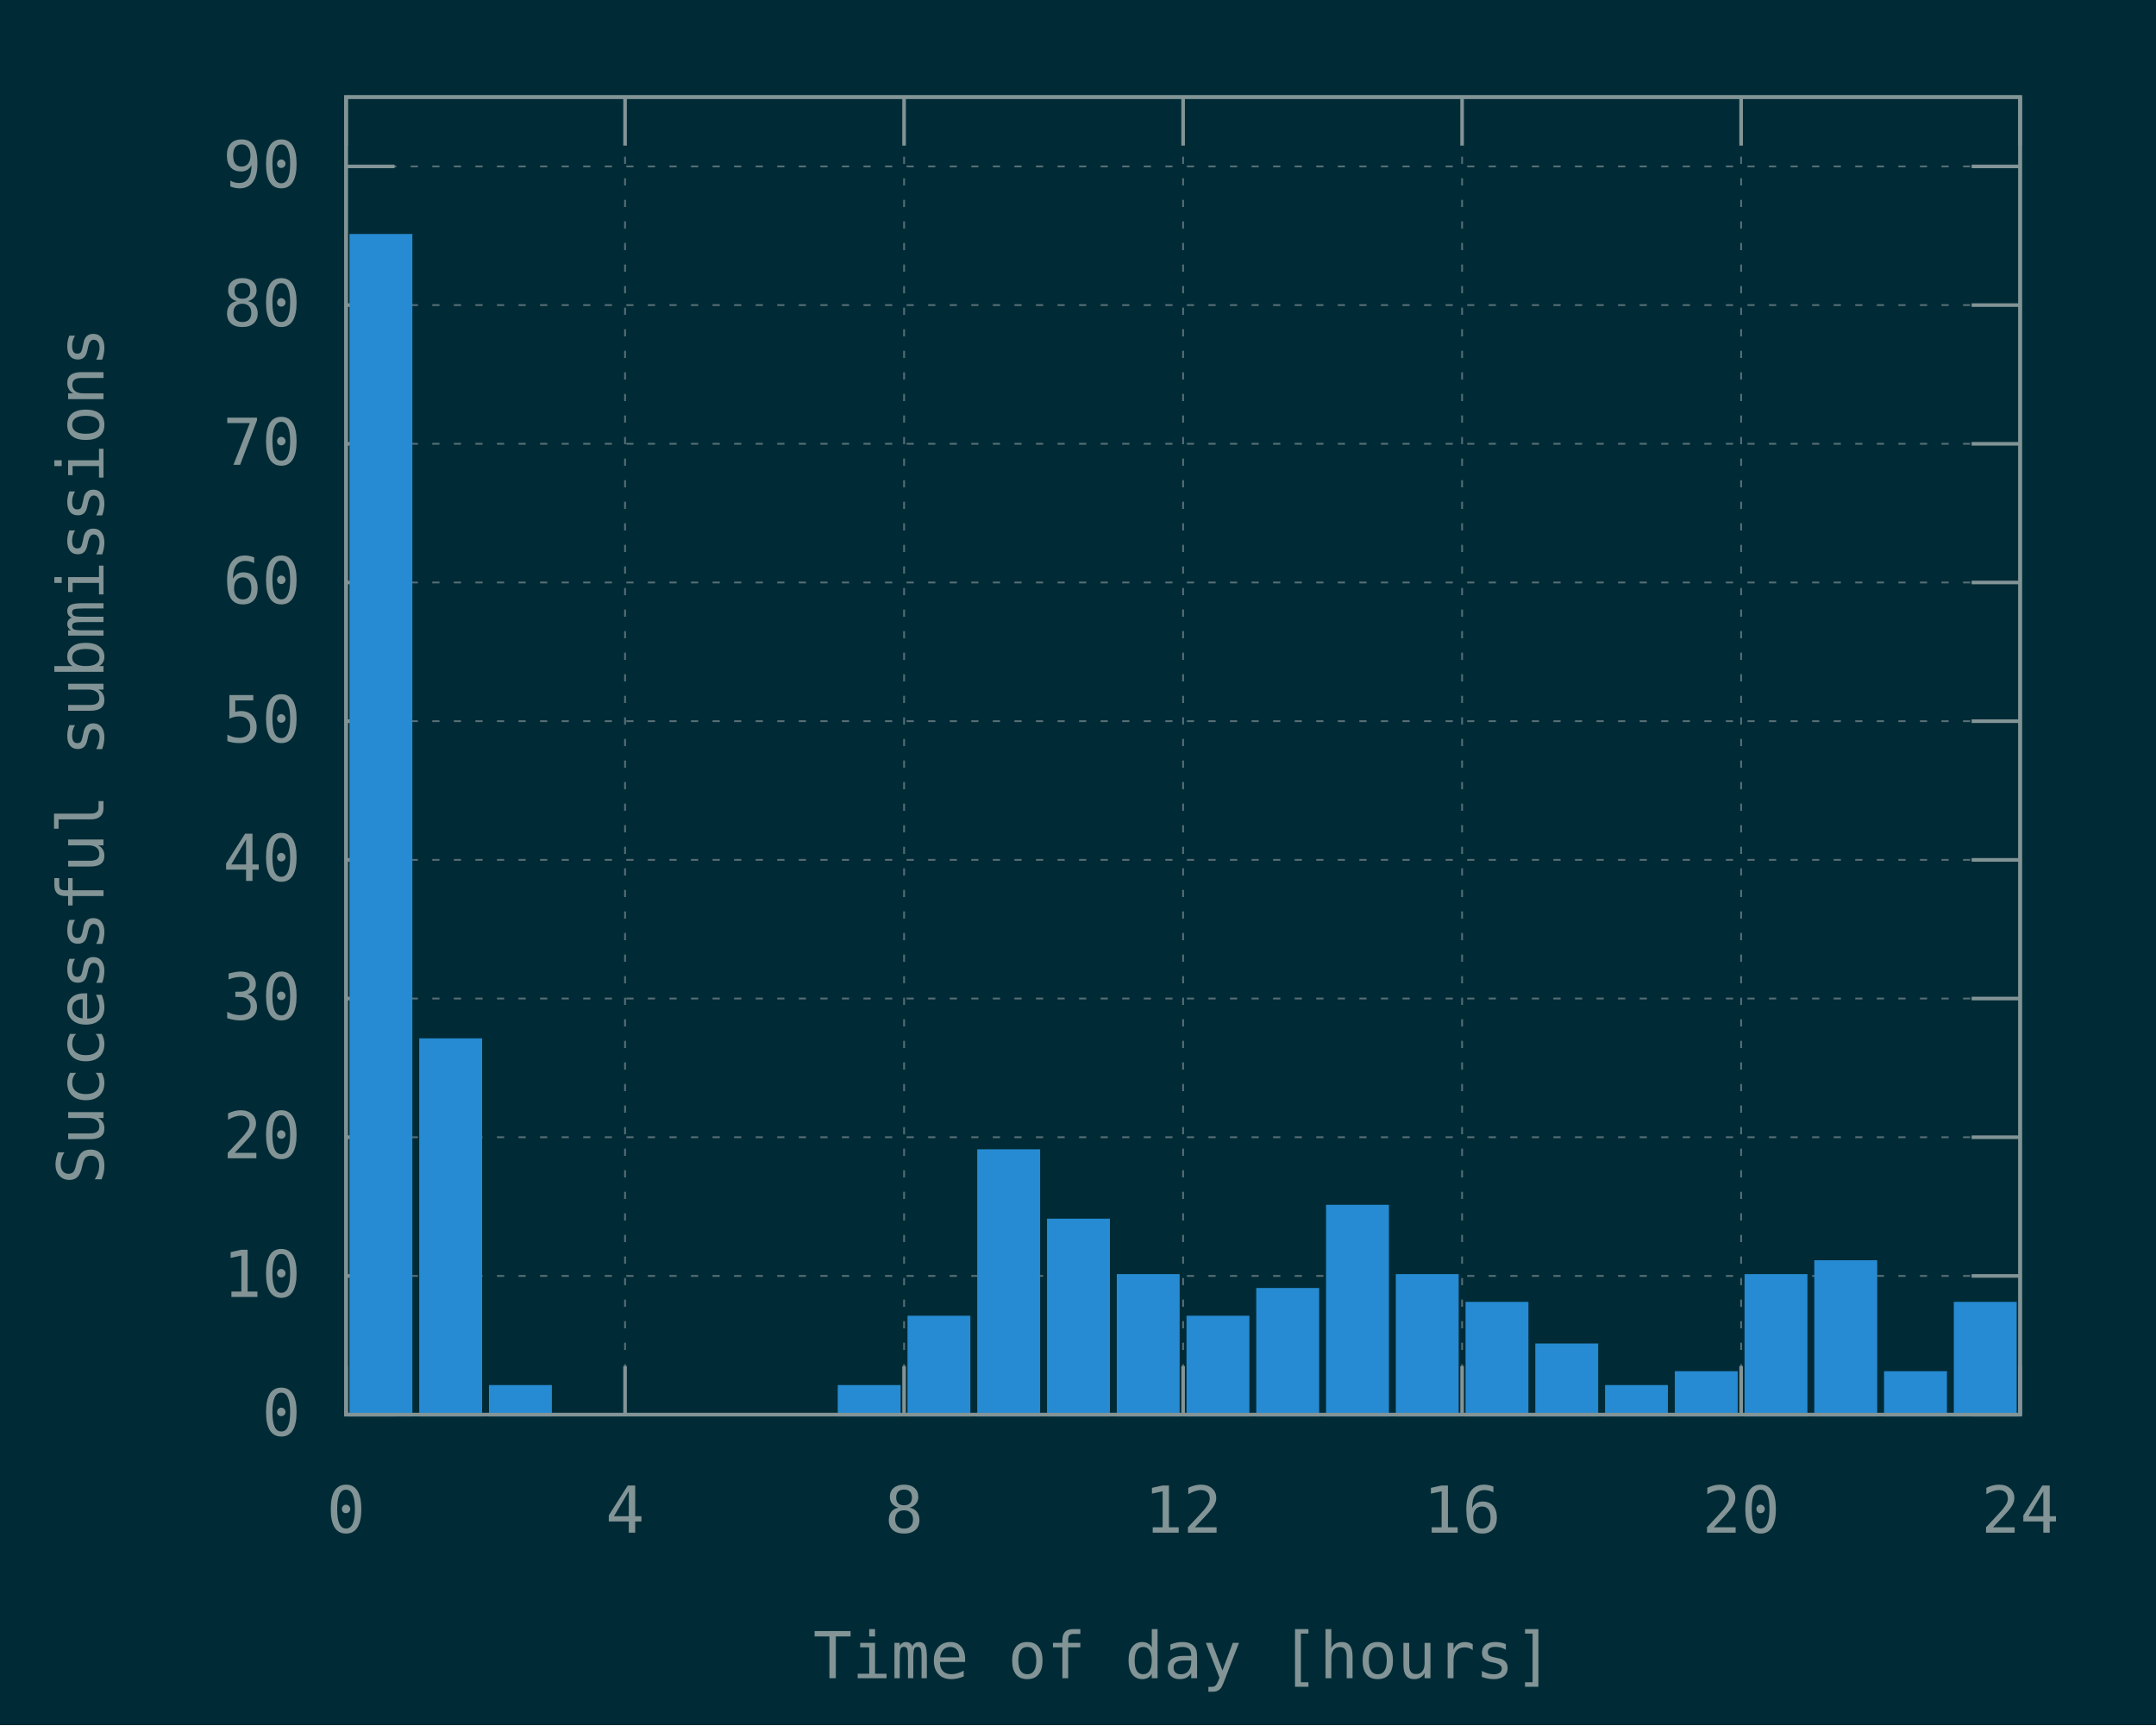
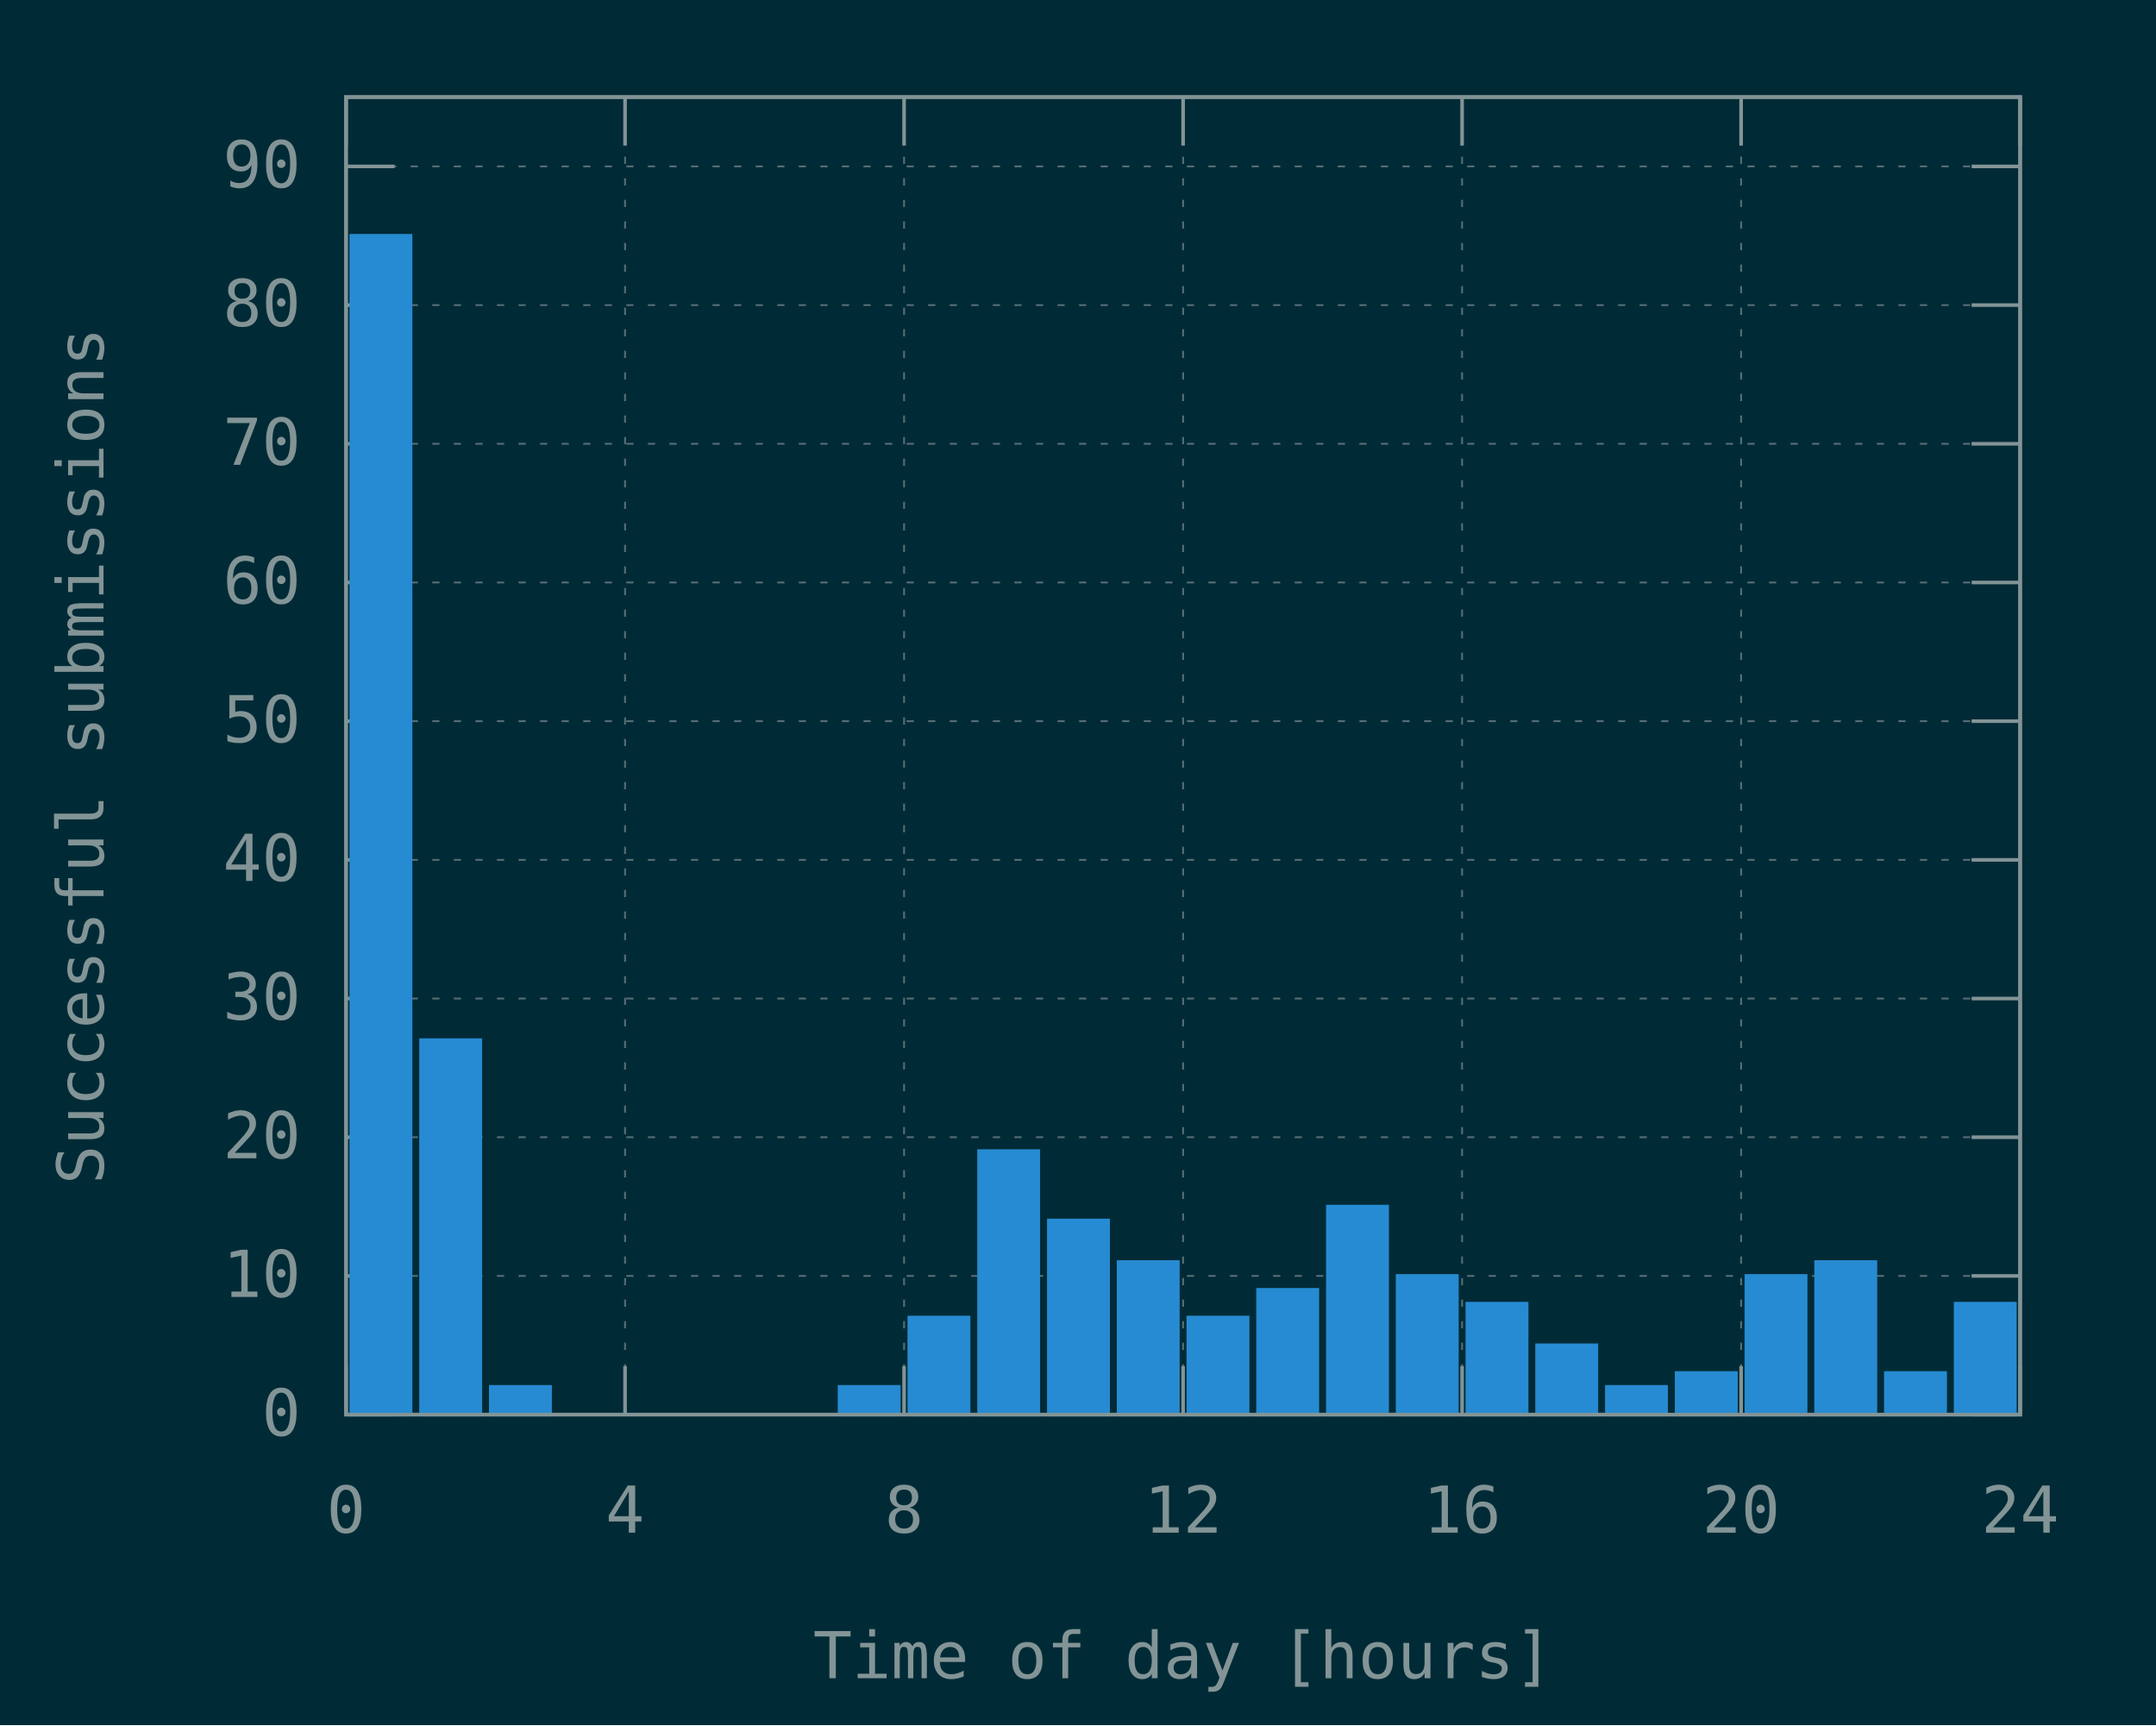
<svg xmlns="http://www.w3.org/2000/svg" xmlns:xlink="http://www.w3.org/1999/xlink" width="600" height="480" viewBox="0 0 600 480">
  <g id="gnuplot_canvas">
    <rect x="0" y="0" width="600" height="480" fill="#002b36" />
    <defs>
      <circle id="gpDot" r="0.5" stroke-width="0.5" stroke="currentColor" />
      <path id="gpPt0" stroke-width="0.148" stroke="currentColor" d="M-1,0 h2 M0,-1 v2" />
      <path id="gpPt1" stroke-width="0.148" stroke="currentColor" d="M-1,-1 L1,1 M1,-1 L-1,1" />
      <path id="gpPt2" stroke-width="0.148" stroke="currentColor" d="M-1,0 L1,0 M0,-1 L0,1 M-1,-1 L1,1 M-1,1 L1,-1" />
      <rect id="gpPt3" stroke-width="0.148" stroke="currentColor" x="-1" y="-1" width="2" height="2" />
      <rect id="gpPt4" stroke-width="0.148" stroke="currentColor" fill="currentColor" x="-1" y="-1" width="2" height="2" />
      <circle id="gpPt5" stroke-width="0.148" stroke="currentColor" cx="0" cy="0" r="1" />
      <use xlink:href="#gpPt5" id="gpPt6" fill="currentColor" stroke="none" />
      <path id="gpPt7" stroke-width="0.148" stroke="currentColor" d="M0,-1.33 L-1.33,0.67 L1.33,0.67 z" />
      <use xlink:href="#gpPt7" id="gpPt8" fill="currentColor" stroke="none" />
      <use xlink:href="#gpPt7" id="gpPt9" stroke="currentColor" transform="rotate(180)" />
      <use xlink:href="#gpPt9" id="gpPt10" fill="currentColor" stroke="none" />
      <use xlink:href="#gpPt3" id="gpPt11" stroke="currentColor" transform="rotate(45)" />
      <use xlink:href="#gpPt11" id="gpPt12" fill="currentColor" stroke="none" />
      <path id="gpPt13" stroke-width="0.148" stroke="currentColor" d="M0,1.330 L1.265,0.411 L0.782,-1.067 L-0.782,-1.076 L-1.265,0.411 z" />
      <use xlink:href="#gpPt13" id="gpPt14" fill="currentColor" stroke="none" />
      <filter id="textbox" filterUnits="objectBoundingBox" x="0" y="0" height="1" width="1">
        <feFlood flood-color="#002B36" flood-opacity="1" result="bgnd" />
        <feComposite in="SourceGraphic" in2="bgnd" operator="atop" />
      </filter>
      <filter id="greybox" filterUnits="objectBoundingBox" x="0" y="0" height="1" width="1">
        <feFlood flood-color="lightgrey" flood-opacity="1" result="grey" />
        <feComposite in="SourceGraphic" in2="grey" operator="atop" />
      </filter>
    </defs>
    <g fill="none" color="#002B36" stroke="currentColor" stroke-width="1.00" stroke-linecap="butt" stroke-linejoin="miter">
</g>
    <g fill="none" color="black" stroke="currentColor" stroke-width="1.00" stroke-linecap="butt" stroke-linejoin="miter">
</g>
    <g fill="none" color="black" stroke="rgb(131, 148, 150)" stroke-width="0.50" stroke-linecap="butt" stroke-linejoin="miter">
</g>
    <g fill="none" color="gray" stroke="currentColor" stroke-width="0.50" stroke-linecap="butt" stroke-linejoin="miter">
      <path stroke="rgb( 88, 110, 117)" stroke-dasharray="2,4" class="gridline" d="M96.30,393.60 L562.19,393.60  " />
    </g>
    <g fill="none" color="gray" stroke="rgb( 88, 110, 117)" stroke-width="1.00" stroke-linecap="butt" stroke-linejoin="miter">
</g>
    <g fill="none" color="black" stroke="currentColor" stroke-width="1.00" stroke-linecap="butt" stroke-linejoin="miter">
      <path stroke="rgb(131, 148, 150)" d="M96.30,393.60 L109.80,393.60 M562.19,393.60 L548.69,393.60  " />
      <g transform="translate(83.70,399.45)" stroke="none" fill="rgb(131,148,150)" font-family="Inconsolata" font-size="18.00" text-anchor="end">
        <text>
          <tspan font-family="Inconsolata"> 0</tspan>
        </text>
      </g>
    </g>
    <g fill="none" color="black" stroke="currentColor" stroke-width="1.00" stroke-linecap="butt" stroke-linejoin="miter">
</g>
    <g fill="none" color="black" stroke="rgb(131, 148, 150)" stroke-width="0.50" stroke-linecap="butt" stroke-linejoin="miter">
</g>
    <g fill="none" color="gray" stroke="currentColor" stroke-width="0.50" stroke-linecap="butt" stroke-linejoin="miter">
      <path stroke="rgb( 88, 110, 117)" stroke-dasharray="2,4" class="gridline" d="M96.30,355.01 L562.19,355.01  " />
    </g>
    <g fill="none" color="gray" stroke="rgb( 88, 110, 117)" stroke-width="1.00" stroke-linecap="butt" stroke-linejoin="miter">
</g>
    <g fill="none" color="black" stroke="currentColor" stroke-width="1.00" stroke-linecap="butt" stroke-linejoin="miter">
      <path stroke="rgb(131, 148, 150)" d="M96.30,355.01 L109.80,355.01 M562.19,355.01 L548.69,355.01  " />
      <g transform="translate(83.70,360.86)" stroke="none" fill="rgb(131,148,150)" font-family="Inconsolata" font-size="18.00" text-anchor="end">
        <text>
          <tspan font-family="Inconsolata"> 10</tspan>
        </text>
      </g>
    </g>
    <g fill="none" color="black" stroke="currentColor" stroke-width="1.00" stroke-linecap="butt" stroke-linejoin="miter">
</g>
    <g fill="none" color="black" stroke="rgb(131, 148, 150)" stroke-width="0.50" stroke-linecap="butt" stroke-linejoin="miter">
</g>
    <g fill="none" color="gray" stroke="currentColor" stroke-width="0.50" stroke-linecap="butt" stroke-linejoin="miter">
      <path stroke="rgb( 88, 110, 117)" stroke-dasharray="2,4" class="gridline" d="M96.30,316.42 L562.19,316.42  " />
    </g>
    <g fill="none" color="gray" stroke="rgb( 88, 110, 117)" stroke-width="1.00" stroke-linecap="butt" stroke-linejoin="miter">
</g>
    <g fill="none" color="black" stroke="currentColor" stroke-width="1.00" stroke-linecap="butt" stroke-linejoin="miter">
      <path stroke="rgb(131, 148, 150)" d="M96.30,316.42 L109.80,316.42 M562.19,316.42 L548.69,316.42  " />
      <g transform="translate(83.70,322.27)" stroke="none" fill="rgb(131,148,150)" font-family="Inconsolata" font-size="18.00" text-anchor="end">
        <text>
          <tspan font-family="Inconsolata"> 20</tspan>
        </text>
      </g>
    </g>
    <g fill="none" color="black" stroke="currentColor" stroke-width="1.00" stroke-linecap="butt" stroke-linejoin="miter">
</g>
    <g fill="none" color="black" stroke="rgb(131, 148, 150)" stroke-width="0.50" stroke-linecap="butt" stroke-linejoin="miter">
</g>
    <g fill="none" color="gray" stroke="currentColor" stroke-width="0.50" stroke-linecap="butt" stroke-linejoin="miter">
      <path stroke="rgb( 88, 110, 117)" stroke-dasharray="2,4" class="gridline" d="M96.30,277.83 L562.19,277.83  " />
    </g>
    <g fill="none" color="gray" stroke="rgb( 88, 110, 117)" stroke-width="1.00" stroke-linecap="butt" stroke-linejoin="miter">
</g>
    <g fill="none" color="black" stroke="currentColor" stroke-width="1.00" stroke-linecap="butt" stroke-linejoin="miter">
      <path stroke="rgb(131, 148, 150)" d="M96.30,277.83 L109.80,277.83 M562.19,277.83 L548.69,277.83  " />
      <g transform="translate(83.70,283.68)" stroke="none" fill="rgb(131,148,150)" font-family="Inconsolata" font-size="18.00" text-anchor="end">
        <text>
          <tspan font-family="Inconsolata"> 30</tspan>
        </text>
      </g>
    </g>
    <g fill="none" color="black" stroke="currentColor" stroke-width="1.00" stroke-linecap="butt" stroke-linejoin="miter">
</g>
    <g fill="none" color="black" stroke="rgb(131, 148, 150)" stroke-width="0.50" stroke-linecap="butt" stroke-linejoin="miter">
</g>
    <g fill="none" color="gray" stroke="currentColor" stroke-width="0.50" stroke-linecap="butt" stroke-linejoin="miter">
      <path stroke="rgb( 88, 110, 117)" stroke-dasharray="2,4" class="gridline" d="M96.30,239.25 L562.19,239.25  " />
    </g>
    <g fill="none" color="gray" stroke="rgb( 88, 110, 117)" stroke-width="1.00" stroke-linecap="butt" stroke-linejoin="miter">
</g>
    <g fill="none" color="black" stroke="currentColor" stroke-width="1.00" stroke-linecap="butt" stroke-linejoin="miter">
      <path stroke="rgb(131, 148, 150)" d="M96.30,239.25 L109.80,239.25 M562.19,239.25 L548.69,239.25  " />
      <g transform="translate(83.70,245.10)" stroke="none" fill="rgb(131,148,150)" font-family="Inconsolata" font-size="18.00" text-anchor="end">
        <text>
          <tspan font-family="Inconsolata"> 40</tspan>
        </text>
      </g>
    </g>
    <g fill="none" color="black" stroke="currentColor" stroke-width="1.00" stroke-linecap="butt" stroke-linejoin="miter">
</g>
    <g fill="none" color="black" stroke="rgb(131, 148, 150)" stroke-width="0.50" stroke-linecap="butt" stroke-linejoin="miter">
</g>
    <g fill="none" color="gray" stroke="currentColor" stroke-width="0.50" stroke-linecap="butt" stroke-linejoin="miter">
      <path stroke="rgb( 88, 110, 117)" stroke-dasharray="2,4" class="gridline" d="M96.30,200.66 L562.19,200.66  " />
    </g>
    <g fill="none" color="gray" stroke="rgb( 88, 110, 117)" stroke-width="1.00" stroke-linecap="butt" stroke-linejoin="miter">
</g>
    <g fill="none" color="black" stroke="currentColor" stroke-width="1.00" stroke-linecap="butt" stroke-linejoin="miter">
      <path stroke="rgb(131, 148, 150)" d="M96.30,200.66 L109.80,200.66 M562.19,200.66 L548.69,200.66  " />
      <g transform="translate(83.70,206.51)" stroke="none" fill="rgb(131,148,150)" font-family="Inconsolata" font-size="18.00" text-anchor="end">
        <text>
          <tspan font-family="Inconsolata"> 50</tspan>
        </text>
      </g>
    </g>
    <g fill="none" color="black" stroke="currentColor" stroke-width="1.00" stroke-linecap="butt" stroke-linejoin="miter">
</g>
    <g fill="none" color="black" stroke="rgb(131, 148, 150)" stroke-width="0.50" stroke-linecap="butt" stroke-linejoin="miter">
</g>
    <g fill="none" color="gray" stroke="currentColor" stroke-width="0.50" stroke-linecap="butt" stroke-linejoin="miter">
      <path stroke="rgb( 88, 110, 117)" stroke-dasharray="2,4" class="gridline" d="M96.30,162.07 L562.19,162.07  " />
    </g>
    <g fill="none" color="gray" stroke="rgb( 88, 110, 117)" stroke-width="1.00" stroke-linecap="butt" stroke-linejoin="miter">
</g>
    <g fill="none" color="black" stroke="currentColor" stroke-width="1.00" stroke-linecap="butt" stroke-linejoin="miter">
      <path stroke="rgb(131, 148, 150)" d="M96.30,162.07 L109.80,162.07 M562.19,162.07 L548.69,162.07  " />
      <g transform="translate(83.70,167.92)" stroke="none" fill="rgb(131,148,150)" font-family="Inconsolata" font-size="18.00" text-anchor="end">
        <text>
          <tspan font-family="Inconsolata"> 60</tspan>
        </text>
      </g>
    </g>
    <g fill="none" color="black" stroke="currentColor" stroke-width="1.00" stroke-linecap="butt" stroke-linejoin="miter">
</g>
    <g fill="none" color="black" stroke="rgb(131, 148, 150)" stroke-width="0.50" stroke-linecap="butt" stroke-linejoin="miter">
</g>
    <g fill="none" color="gray" stroke="currentColor" stroke-width="0.50" stroke-linecap="butt" stroke-linejoin="miter">
      <path stroke="rgb( 88, 110, 117)" stroke-dasharray="2,4" class="gridline" d="M96.30,123.48 L562.19,123.48  " />
    </g>
    <g fill="none" color="gray" stroke="rgb( 88, 110, 117)" stroke-width="1.00" stroke-linecap="butt" stroke-linejoin="miter">
</g>
    <g fill="none" color="black" stroke="currentColor" stroke-width="1.00" stroke-linecap="butt" stroke-linejoin="miter">
      <path stroke="rgb(131, 148, 150)" d="M96.30,123.48 L109.80,123.48 M562.19,123.48 L548.69,123.48  " />
      <g transform="translate(83.70,129.33)" stroke="none" fill="rgb(131,148,150)" font-family="Inconsolata" font-size="18.00" text-anchor="end">
        <text>
          <tspan font-family="Inconsolata"> 70</tspan>
        </text>
      </g>
    </g>
    <g fill="none" color="black" stroke="currentColor" stroke-width="1.00" stroke-linecap="butt" stroke-linejoin="miter">
</g>
    <g fill="none" color="black" stroke="rgb(131, 148, 150)" stroke-width="0.50" stroke-linecap="butt" stroke-linejoin="miter">
</g>
    <g fill="none" color="gray" stroke="currentColor" stroke-width="0.50" stroke-linecap="butt" stroke-linejoin="miter">
      <path stroke="rgb( 88, 110, 117)" stroke-dasharray="2,4" class="gridline" d="M96.30,84.89 L562.19,84.89  " />
    </g>
    <g fill="none" color="gray" stroke="rgb( 88, 110, 117)" stroke-width="1.00" stroke-linecap="butt" stroke-linejoin="miter">
</g>
    <g fill="none" color="black" stroke="currentColor" stroke-width="1.00" stroke-linecap="butt" stroke-linejoin="miter">
      <path stroke="rgb(131, 148, 150)" d="M96.30,84.89 L109.80,84.89 M562.19,84.89 L548.69,84.89  " />
      <g transform="translate(83.70,90.74)" stroke="none" fill="rgb(131,148,150)" font-family="Inconsolata" font-size="18.00" text-anchor="end">
        <text>
          <tspan font-family="Inconsolata"> 80</tspan>
        </text>
      </g>
    </g>
    <g fill="none" color="black" stroke="currentColor" stroke-width="1.00" stroke-linecap="butt" stroke-linejoin="miter">
</g>
    <g fill="none" color="black" stroke="rgb(131, 148, 150)" stroke-width="0.50" stroke-linecap="butt" stroke-linejoin="miter">
</g>
    <g fill="none" color="gray" stroke="currentColor" stroke-width="0.50" stroke-linecap="butt" stroke-linejoin="miter">
      <path stroke="rgb( 88, 110, 117)" stroke-dasharray="2,4" class="gridline" d="M96.30,46.30 L562.19,46.30  " />
    </g>
    <g fill="none" color="gray" stroke="rgb( 88, 110, 117)" stroke-width="1.00" stroke-linecap="butt" stroke-linejoin="miter">
</g>
    <g fill="none" color="black" stroke="currentColor" stroke-width="1.00" stroke-linecap="butt" stroke-linejoin="miter">
      <path stroke="rgb(131, 148, 150)" d="M96.30,46.30 L109.80,46.30 M562.19,46.30 L548.69,46.30  " />
      <g transform="translate(83.70,52.15)" stroke="none" fill="rgb(131,148,150)" font-family="Inconsolata" font-size="18.00" text-anchor="end">
        <text>
          <tspan font-family="Inconsolata"> 90</tspan>
        </text>
      </g>
    </g>
    <g fill="none" color="black" stroke="currentColor" stroke-width="1.00" stroke-linecap="butt" stroke-linejoin="miter">
</g>
    <g fill="none" color="black" stroke="rgb(131, 148, 150)" stroke-width="0.50" stroke-linecap="butt" stroke-linejoin="miter">
</g>
    <g fill="none" color="gray" stroke="currentColor" stroke-width="0.50" stroke-linecap="butt" stroke-linejoin="miter">
      <path stroke="rgb( 88, 110, 117)" stroke-dasharray="2,4" class="gridline" d="M96.30,393.60 L96.30,27.01  " />
    </g>
    <g fill="none" color="gray" stroke="rgb( 88, 110, 117)" stroke-width="1.00" stroke-linecap="butt" stroke-linejoin="miter">
</g>
    <g fill="none" color="black" stroke="currentColor" stroke-width="1.00" stroke-linecap="butt" stroke-linejoin="miter">
      <path stroke="rgb(131, 148, 150)" d="M96.30,393.60 L96.30,380.10 M96.30,27.01 L96.30,40.51  " />
      <g transform="translate(96.30,426.45)" stroke="none" fill="rgb(131,148,150)" font-family="Inconsolata" font-size="18.00" text-anchor="middle">
        <text>
          <tspan font-family="Inconsolata"> 0</tspan>
        </text>
      </g>
    </g>
    <g fill="none" color="black" stroke="currentColor" stroke-width="1.00" stroke-linecap="butt" stroke-linejoin="miter">
</g>
    <g fill="none" color="black" stroke="rgb(131, 148, 150)" stroke-width="0.50" stroke-linecap="butt" stroke-linejoin="miter">
</g>
    <g fill="none" color="gray" stroke="currentColor" stroke-width="0.50" stroke-linecap="butt" stroke-linejoin="miter">
      <path stroke="rgb( 88, 110, 117)" stroke-dasharray="2,4" class="gridline" d="M173.95,393.60 L173.95,27.01  " />
    </g>
    <g fill="none" color="gray" stroke="rgb( 88, 110, 117)" stroke-width="1.00" stroke-linecap="butt" stroke-linejoin="miter">
</g>
    <g fill="none" color="black" stroke="currentColor" stroke-width="1.00" stroke-linecap="butt" stroke-linejoin="miter">
      <path stroke="rgb(131, 148, 150)" d="M173.95,393.60 L173.95,380.10 M173.95,27.01 L173.95,40.51  " />
      <g transform="translate(173.95,426.45)" stroke="none" fill="rgb(131,148,150)" font-family="Inconsolata" font-size="18.00" text-anchor="middle">
        <text>
          <tspan font-family="Inconsolata"> 4</tspan>
        </text>
      </g>
    </g>
    <g fill="none" color="black" stroke="currentColor" stroke-width="1.00" stroke-linecap="butt" stroke-linejoin="miter">
</g>
    <g fill="none" color="black" stroke="rgb(131, 148, 150)" stroke-width="0.50" stroke-linecap="butt" stroke-linejoin="miter">
</g>
    <g fill="none" color="gray" stroke="currentColor" stroke-width="0.50" stroke-linecap="butt" stroke-linejoin="miter">
      <path stroke="rgb( 88, 110, 117)" stroke-dasharray="2,4" class="gridline" d="M251.60,393.60 L251.60,27.01  " />
    </g>
    <g fill="none" color="gray" stroke="rgb( 88, 110, 117)" stroke-width="1.00" stroke-linecap="butt" stroke-linejoin="miter">
</g>
    <g fill="none" color="black" stroke="currentColor" stroke-width="1.00" stroke-linecap="butt" stroke-linejoin="miter">
      <path stroke="rgb(131, 148, 150)" d="M251.60,393.60 L251.60,380.10 M251.60,27.01 L251.60,40.51  " />
      <g transform="translate(251.60,426.45)" stroke="none" fill="rgb(131,148,150)" font-family="Inconsolata" font-size="18.00" text-anchor="middle">
        <text>
          <tspan font-family="Inconsolata"> 8</tspan>
        </text>
      </g>
    </g>
    <g fill="none" color="black" stroke="currentColor" stroke-width="1.00" stroke-linecap="butt" stroke-linejoin="miter">
</g>
    <g fill="none" color="black" stroke="rgb(131, 148, 150)" stroke-width="0.50" stroke-linecap="butt" stroke-linejoin="miter">
</g>
    <g fill="none" color="gray" stroke="currentColor" stroke-width="0.50" stroke-linecap="butt" stroke-linejoin="miter">
      <path stroke="rgb( 88, 110, 117)" stroke-dasharray="2,4" class="gridline" d="M329.25,393.60 L329.25,27.01  " />
    </g>
    <g fill="none" color="gray" stroke="rgb( 88, 110, 117)" stroke-width="1.00" stroke-linecap="butt" stroke-linejoin="miter">
</g>
    <g fill="none" color="black" stroke="currentColor" stroke-width="1.00" stroke-linecap="butt" stroke-linejoin="miter">
      <path stroke="rgb(131, 148, 150)" d="M329.25,393.60 L329.25,380.10 M329.25,27.01 L329.25,40.51  " />
      <g transform="translate(329.25,426.45)" stroke="none" fill="rgb(131,148,150)" font-family="Inconsolata" font-size="18.00" text-anchor="middle">
        <text>
          <tspan font-family="Inconsolata"> 12</tspan>
        </text>
      </g>
    </g>
    <g fill="none" color="black" stroke="currentColor" stroke-width="1.00" stroke-linecap="butt" stroke-linejoin="miter">
</g>
    <g fill="none" color="black" stroke="rgb(131, 148, 150)" stroke-width="0.50" stroke-linecap="butt" stroke-linejoin="miter">
</g>
    <g fill="none" color="gray" stroke="currentColor" stroke-width="0.50" stroke-linecap="butt" stroke-linejoin="miter">
      <path stroke="rgb( 88, 110, 117)" stroke-dasharray="2,4" class="gridline" d="M406.89,393.60 L406.89,27.01  " />
    </g>
    <g fill="none" color="gray" stroke="rgb( 88, 110, 117)" stroke-width="1.00" stroke-linecap="butt" stroke-linejoin="miter">
</g>
    <g fill="none" color="black" stroke="currentColor" stroke-width="1.00" stroke-linecap="butt" stroke-linejoin="miter">
      <path stroke="rgb(131, 148, 150)" d="M406.89,393.60 L406.89,380.10 M406.89,27.01 L406.89,40.51  " />
      <g transform="translate(406.89,426.45)" stroke="none" fill="rgb(131,148,150)" font-family="Inconsolata" font-size="18.00" text-anchor="middle">
        <text>
          <tspan font-family="Inconsolata"> 16</tspan>
        </text>
      </g>
    </g>
    <g fill="none" color="black" stroke="currentColor" stroke-width="1.00" stroke-linecap="butt" stroke-linejoin="miter">
</g>
    <g fill="none" color="black" stroke="rgb(131, 148, 150)" stroke-width="0.50" stroke-linecap="butt" stroke-linejoin="miter">
</g>
    <g fill="none" color="gray" stroke="currentColor" stroke-width="0.50" stroke-linecap="butt" stroke-linejoin="miter">
      <path stroke="rgb( 88, 110, 117)" stroke-dasharray="2,4" class="gridline" d="M484.54,393.60 L484.54,40.51 L484.54,27.01  " />
    </g>
    <g fill="none" color="gray" stroke="rgb( 88, 110, 117)" stroke-width="1.00" stroke-linecap="butt" stroke-linejoin="miter">
</g>
    <g fill="none" color="black" stroke="currentColor" stroke-width="1.00" stroke-linecap="butt" stroke-linejoin="miter">
      <path stroke="rgb(131, 148, 150)" d="M484.54,393.60 L484.54,380.10 M484.54,27.01 L484.54,40.51  " />
      <g transform="translate(484.54,426.45)" stroke="none" fill="rgb(131,148,150)" font-family="Inconsolata" font-size="18.00" text-anchor="middle">
        <text>
          <tspan font-family="Inconsolata"> 20</tspan>
        </text>
      </g>
    </g>
    <g fill="none" color="black" stroke="currentColor" stroke-width="1.00" stroke-linecap="butt" stroke-linejoin="miter">
</g>
    <g fill="none" color="black" stroke="rgb(131, 148, 150)" stroke-width="0.50" stroke-linecap="butt" stroke-linejoin="miter">
</g>
    <g fill="none" color="gray" stroke="currentColor" stroke-width="0.50" stroke-linecap="butt" stroke-linejoin="miter">
      <path stroke="rgb( 88, 110, 117)" stroke-dasharray="2,4" class="gridline" d="M562.19,393.60 L562.19,27.01  " />
    </g>
    <g fill="none" color="gray" stroke="rgb( 88, 110, 117)" stroke-width="1.00" stroke-linecap="butt" stroke-linejoin="miter">
</g>
    <g fill="none" color="black" stroke="currentColor" stroke-width="1.00" stroke-linecap="butt" stroke-linejoin="miter">
      <path stroke="rgb(131, 148, 150)" d="M562.19,393.60 L562.19,380.10 M562.19,27.01 L562.19,40.51  " />
      <g transform="translate(562.19,426.45)" stroke="none" fill="rgb(131,148,150)" font-family="Inconsolata" font-size="18.00" text-anchor="middle">
        <text>
          <tspan font-family="Inconsolata"> 24</tspan>
        </text>
      </g>
    </g>
    <g fill="none" color="black" stroke="currentColor" stroke-width="1.00" stroke-linecap="butt" stroke-linejoin="miter">
</g>
    <g fill="none" color="black" stroke="currentColor" stroke-width="1.00" stroke-linecap="butt" stroke-linejoin="miter">
      <path stroke="rgb(131, 148, 150)" d="M96.30,27.01 L96.30,393.60 L562.19,393.60 L562.19,27.01 L96.30,27.01 Z  " />
    </g>
    <g fill="none" color="black" stroke="currentColor" stroke-width="1.00" stroke-linecap="butt" stroke-linejoin="miter">
      <g transform="translate(28.80,210.31) rotate(270)" stroke="none" fill="rgb(131,148,150)" font-family="Inconsolata" font-size="18.00" text-anchor="middle">
        <text>
          <tspan font-family="Inconsolata">Successful submissions</tspan>
        </text>
      </g>
    </g>
    <g fill="none" color="black" stroke="currentColor" stroke-width="1.00" stroke-linecap="butt" stroke-linejoin="miter">
      <g transform="translate(329.24,466.95)" stroke="none" fill="rgb(131,148,150)" font-family="Inconsolata" font-size="18.00" text-anchor="middle">
        <text>
          <tspan font-family="Inconsolata">Time of day [hours]</tspan>
        </text>
      </g>
    </g>
    <g fill="none" color="black" stroke="currentColor" stroke-width="1.00" stroke-linecap="butt" stroke-linejoin="miter">
</g>
    <g id="gnuplot_plot_1">
      <g fill="none" color="black" stroke="currentColor" stroke-width="1.00" stroke-linecap="butt" stroke-linejoin="miter">
        <g stroke="none" shape-rendering="crispEdges">
          <polygon fill="rgb( 38, 139, 210)" points="97.76,393.60 114.27,393.60 114.27,65.59 97.76,65.59 " />
        </g>
        <path stroke="rgb( 38, 139, 210)" d="M97.76,393.60 L97.76,65.60 L114.26,65.60 L114.26,393.60 L97.76,393.60 Z  " />
        <g stroke="none" shape-rendering="crispEdges">
          <polygon fill="rgb( 38, 139, 210)" points="117.17,393.60 133.68,393.60 133.68,289.40 117.17,289.40 " />
        </g>
        <path stroke="rgb( 38, 139, 210)" d="M117.17,393.60 L117.17,289.41 L133.67,289.41 L133.67,393.60 L117.17,393.60 Z  " />
        <g stroke="none" shape-rendering="crispEdges">
          <polygon fill="rgb( 38, 139, 210)" points="136.58,393.60 153.09,393.60 153.09,385.87 136.58,385.87 " />
        </g>
        <path stroke="rgb( 38, 139, 210)" d="M136.58,393.60 L136.58,385.88 L153.08,385.88 L153.08,393.60 L136.58,393.60 Z  " />
        <g stroke="none" shape-rendering="crispEdges">
          <polygon fill="rgb( 38, 139, 210)" points="233.64,393.60 250.15,393.60 250.15,385.87 233.64,385.87 " />
        </g>
        <path stroke="rgb( 38, 139, 210)" d="M233.64,393.60 L233.64,385.88 L250.14,385.88 L250.14,393.60 L233.64,393.60 Z  " />
        <g stroke="none" shape-rendering="crispEdges">
          <polygon fill="rgb( 38, 139, 210)" points="253.05,393.60 269.56,393.60 269.56,366.58 253.05,366.58 " />
        </g>
        <path stroke="rgb( 38, 139, 210)" d="M253.05,393.60 L253.05,366.59 L269.55,366.59 L269.55,393.60 L253.05,393.60 Z  " />
        <g stroke="none" shape-rendering="crispEdges">
          <polygon fill="rgb( 38, 139, 210)" points="272.46,393.60 288.97,393.60 288.97,320.27 272.46,320.27 " />
        </g>
        <path stroke="rgb( 38, 139, 210)" d="M272.46,393.60 L272.46,320.28 L288.96,320.28 L288.96,393.60 L272.46,393.60 Z  " />
        <g stroke="none" shape-rendering="crispEdges">
          <polygon fill="rgb( 38, 139, 210)" points="291.88,393.60 308.39,393.60 308.39,339.57 291.88,339.57 " />
        </g>
        <path stroke="rgb( 38, 139, 210)" d="M291.88,393.60 L291.88,339.58 L308.38,339.58 L308.38,393.60 L291.88,393.60 Z  " />
        <g stroke="none" shape-rendering="crispEdges">
-           <polygon fill="rgb( 38, 139, 210)" points="311.29,393.60 327.80,393.60 327.80,355.00 311.29,355.00 " />
-         </g>
-         <path stroke="rgb( 38, 139, 210)" d="M311.29,393.60 L311.29,355.01 L327.79,355.01 L327.79,393.60 L311.29,393.60 Z  " />
+           <polygon fill="rgb( 38, 139, 210)" points="311.29,393.60 327.80,393.60 327.80,351.14 311.29,351.14 " />
+         </g>
+         <path stroke="rgb( 38, 139, 210)" d="M311.29,393.60 L311.29,351.15 L327.79,351.15 L327.79,393.60 L311.29,393.60 Z  " />
        <g stroke="none" shape-rendering="crispEdges">
          <polygon fill="rgb( 38, 139, 210)" points="330.70,393.60 347.21,393.60 347.21,366.58 330.70,366.58 " />
        </g>
        <path stroke="rgb( 38, 139, 210)" d="M330.70,393.60 L330.70,366.59 L347.20,366.59 L347.20,393.60 L330.70,393.60 Z  " />
        <g stroke="none" shape-rendering="crispEdges">
          <polygon fill="rgb( 38, 139, 210)" points="350.11,393.60 366.62,393.60 366.62,358.86 350.11,358.86 " />
        </g>
        <path stroke="rgb( 38, 139, 210)" d="M350.11,393.60 L350.11,358.87 L366.61,358.87 L366.61,393.60 L350.11,393.60 Z  " />
        <g stroke="none" shape-rendering="crispEdges">
          <polygon fill="rgb( 38, 139, 210)" points="369.53,393.60 386.04,393.60 386.04,335.71 369.53,335.71 " />
        </g>
        <path stroke="rgb( 38, 139, 210)" d="M369.53,393.60 L369.53,335.72 L386.03,335.72 L386.03,393.60 L369.53,393.60 Z  " />
        <g stroke="none" shape-rendering="crispEdges">
          <polygon fill="rgb( 38, 139, 210)" points="388.94,393.60 405.45,393.60 405.45,355.00 388.94,355.00 " />
        </g>
        <path stroke="rgb( 38, 139, 210)" d="M388.94,393.60 L388.94,355.01 L405.44,355.01 L405.44,393.60 L388.94,393.60 Z  " />
        <g stroke="none" shape-rendering="crispEdges">
          <polygon fill="rgb( 38, 139, 210)" points="408.35,393.60 424.86,393.60 424.86,362.72 408.35,362.72 " />
        </g>
        <path stroke="rgb( 38, 139, 210)" d="M408.35,393.60 L408.35,362.73 L424.85,362.73 L424.85,393.60 L408.35,393.60 Z  " />
        <g stroke="none" shape-rendering="crispEdges">
          <polygon fill="rgb( 38, 139, 210)" points="427.76,393.60 444.27,393.60 444.27,374.30 427.76,374.30 " />
        </g>
        <path stroke="rgb( 38, 139, 210)" d="M427.76,393.60 L427.76,374.31 L444.26,374.31 L444.26,393.60 L427.76,393.60 Z  " />
        <g stroke="none" shape-rendering="crispEdges">
          <polygon fill="rgb( 38, 139, 210)" points="447.17,393.60 463.68,393.60 463.68,385.87 447.17,385.87 " />
        </g>
        <path stroke="rgb( 38, 139, 210)" d="M447.17,393.60 L447.17,385.88 L463.67,385.88 L463.67,393.60 L447.17,393.60 Z  " />
        <g stroke="none" shape-rendering="crispEdges">
          <polygon fill="rgb( 38, 139, 210)" points="466.59,393.60 483.10,393.60 483.10,382.01 466.59,382.01 " />
        </g>
        <path stroke="rgb( 38, 139, 210)" d="M466.59,393.60 L466.59,382.02 L483.09,382.02 L483.09,393.60 L466.59,393.60 Z  " />
        <g stroke="none" shape-rendering="crispEdges">
          <polygon fill="rgb( 38, 139, 210)" points="486.00,393.60 502.51,393.60 502.51,355.00 486.00,355.00 " />
        </g>
        <path stroke="rgb( 38, 139, 210)" d="M486.00,393.60 L486.00,355.01 L502.50,355.01 L502.50,393.60 L486.00,393.60 Z  " />
        <g stroke="none" shape-rendering="crispEdges">
          <polygon fill="rgb( 38, 139, 210)" points="505.41,393.60 521.92,393.60 521.92,351.14 505.41,351.14 " />
        </g>
        <path stroke="rgb( 38, 139, 210)" d="M505.41,393.60 L505.41,351.15 L521.91,351.15 L521.91,393.60 L505.41,393.60 Z  " />
        <g stroke="none" shape-rendering="crispEdges">
          <polygon fill="rgb( 38, 139, 210)" points="524.82,393.60 541.33,393.60 541.33,382.01 524.82,382.01 " />
        </g>
        <path stroke="rgb( 38, 139, 210)" d="M524.82,393.60 L524.82,382.02 L541.32,382.02 L541.32,393.60 L524.82,393.60 Z  " />
        <g stroke="none" shape-rendering="crispEdges">
          <polygon fill="rgb( 38, 139, 210)" points="544.23,393.60 560.74,393.60 560.74,362.72 544.23,362.72 " />
        </g>
        <path stroke="rgb( 38, 139, 210)" d="M544.23,393.60 L544.23,362.73 L560.73,362.73 L560.73,393.60 L544.23,393.60 Z  " />
      </g>
    </g>
    <g fill="none" color="#002B36" stroke="rgb( 38, 139, 210)" stroke-width="2.00" stroke-linecap="butt" stroke-linejoin="miter">
</g>
    <g fill="none" color="black" stroke="currentColor" stroke-width="2.00" stroke-linecap="butt" stroke-linejoin="miter">
</g>
    <g fill="none" color="black" stroke="black" stroke-width="1.00" stroke-linecap="butt" stroke-linejoin="miter">
</g>
    <g fill="none" color="black" stroke="currentColor" stroke-width="1.00" stroke-linecap="butt" stroke-linejoin="miter">
      <path stroke="rgb(131, 148, 150)" d="M96.30,27.01 L96.30,393.60 L562.19,393.60 L562.19,27.01 L96.30,27.01 Z  " />
    </g>
    <g fill="none" color="black" stroke="currentColor" stroke-width="1.00" stroke-linecap="butt" stroke-linejoin="miter">
</g>
  </g>
</svg>
